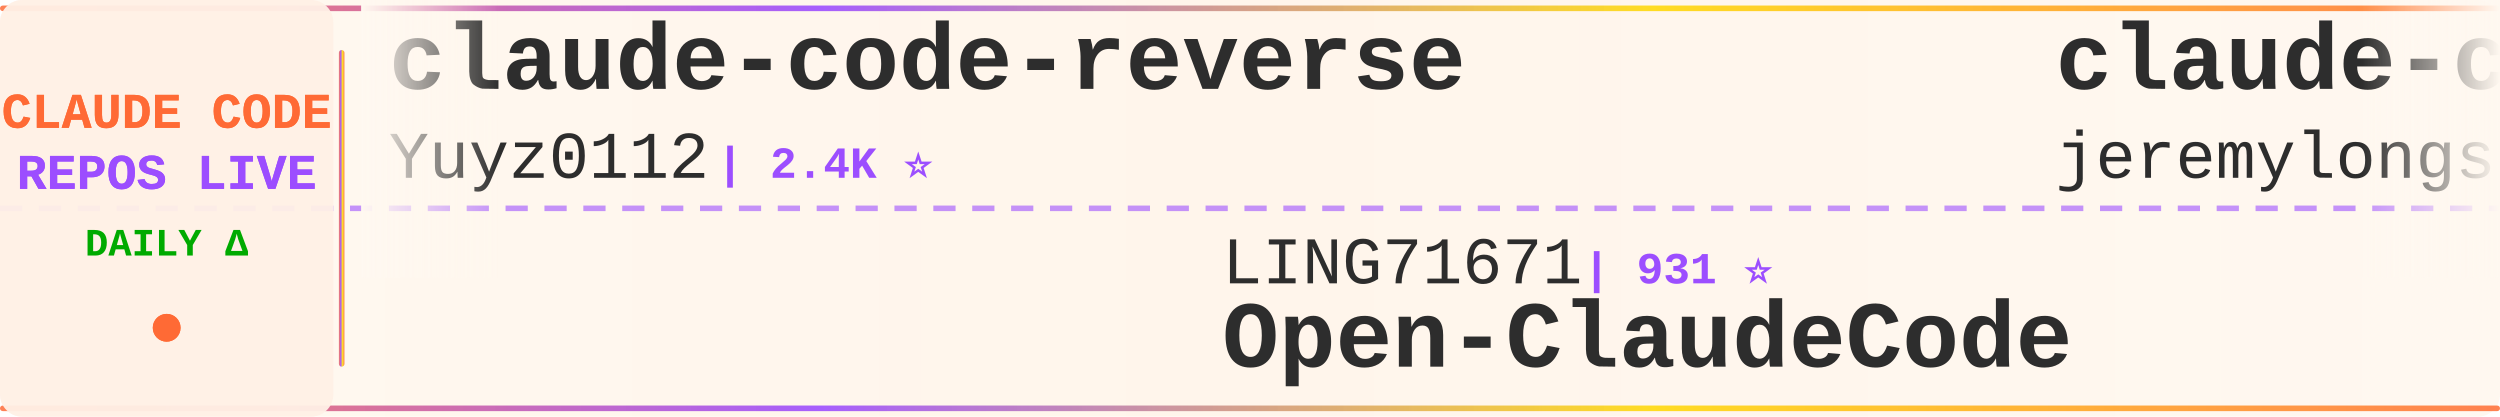
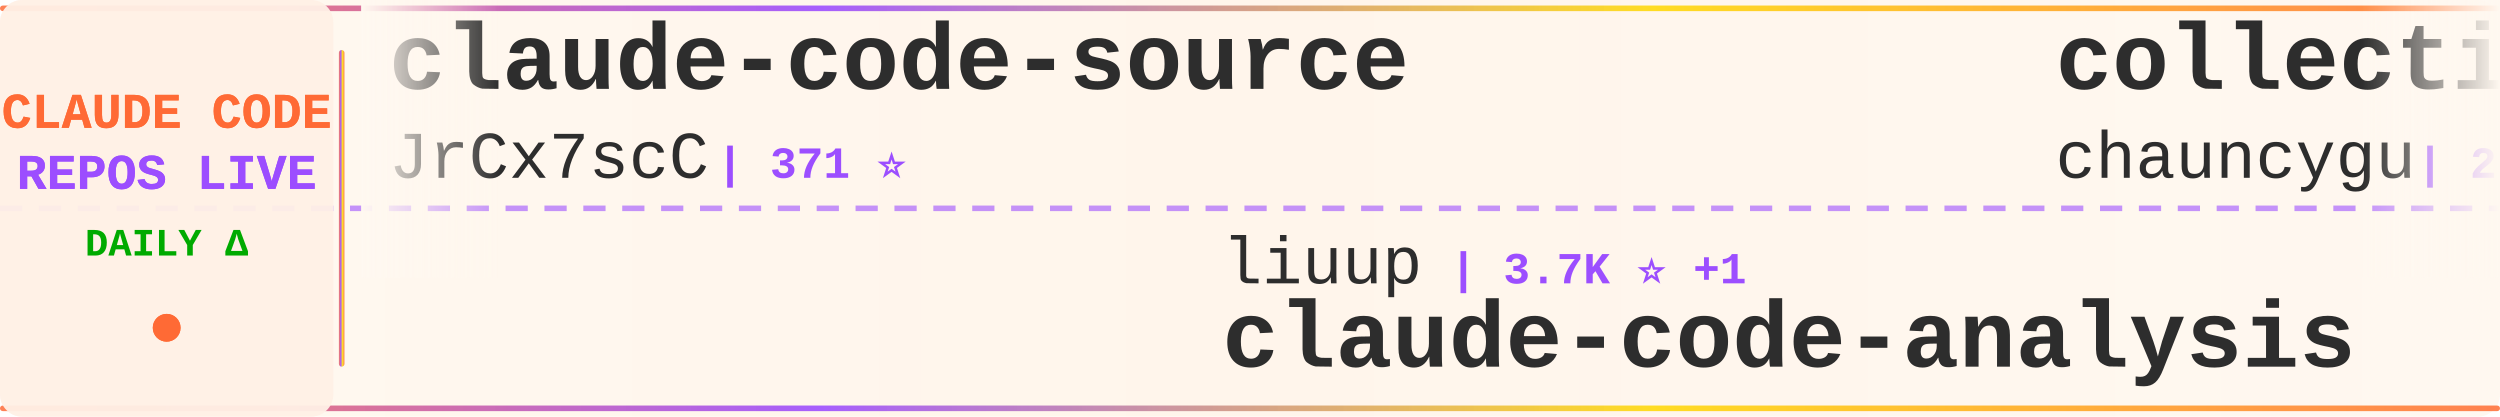
<svg xmlns="http://www.w3.org/2000/svg" width="900" height="150">
  <defs>
    <linearGradient id="tickerBg" x1="0%" y1="0%" x2="100%" y2="0%">
      <stop offset="0%" style="stop-color:#fff8f0;stop-opacity:0.98" />
      <stop offset="50%" style="stop-color:#fff5eb;stop-opacity:1" />
      <stop offset="100%" style="stop-color:#fff8f0;stop-opacity:0.98" />
    </linearGradient>
    <linearGradient id="borderGrad" x1="0%" y1="0%" x2="100%" y2="0%">
      <stop offset="0%" style="stop-color:#FF6B35;stop-opacity:0.85">
        <animate attributeName="stop-opacity" values="0.85;1;0.85" dur="2s" repeatCount="indefinite" />
      </stop>
      <stop offset="33%" style="stop-color:#9C4EFF;stop-opacity:0.9">
        <animate attributeName="stop-opacity" values="0.9;1;0.9" dur="2.2s" repeatCount="indefinite" />
      </stop>
      <stop offset="66%" style="stop-color:#FFD700;stop-opacity:0.85">
        <animate attributeName="stop-opacity" values="0.85;1;0.85" dur="1.8s" repeatCount="indefinite" />
      </stop>
      <stop offset="100%" style="stop-color:#FF6B35;stop-opacity:0.85">
        <animate attributeName="stop-opacity" values="0.85;1;0.85" dur="2s" repeatCount="indefinite" />
      </stop>
    </linearGradient>
    <filter id="textGlow">
      <feGaussianBlur stdDeviation="0.15" result="coloredBlur" />
      <feMerge>
        <feMergeNode in="coloredBlur" />
        <feMergeNode in="SourceGraphic" />
      </feMerge>
    </filter>
    <filter id="metricGlow">
      <feGaussianBlur stdDeviation="0.2" result="coloredBlur" />
      <feMerge>
        <feMergeNode in="coloredBlur" />
        <feMergeNode in="SourceGraphic" />
      </feMerge>
    </filter>
    <linearGradient id="leftFade" x1="0%" y1="0%" x2="100%" y2="0%">
      <stop offset="0%" style="stop-color:#fff8f0;stop-opacity:1" />
      <stop offset="100%" style="stop-color:#fff8f0;stop-opacity:0" />
    </linearGradient>
    <linearGradient id="rightFade" x1="0%" y1="0%" x2="100%" y2="0%">
      <stop offset="0%" style="stop-color:#fff8f0;stop-opacity:0" />
      <stop offset="100%" style="stop-color:#fff8f0;stop-opacity:1" />
    </linearGradient>
  </defs>
  <rect width="900" height="150" fill="url(#tickerBg)" rx="8" />
  <rect x="0" y="2" width="900" height="2" fill="url(#borderGrad)" rx="1" />
  <rect x="0" y="146" width="900" height="2" fill="url(#borderGrad)" rx="1" />
  <line x1="0" y1="75" x2="900" y2="75" stroke="#9C4EFF" stroke-width="2" stroke-dasharray="8 6" opacity="0.6" />
  <rect x="0" y="0" width="120" height="150" fill="#fff0e6" opacity="0.95" rx="8" />
  <text x="60" y="46" font-family="'Courier New', monospace" font-size="18" font-weight="bold" fill="#FF6B35" text-anchor="middle" filter="url(#textGlow)">
    CLAUDE CODE
  </text>
  <text x="60" y="68" font-family="'Courier New', monospace" font-size="18" font-weight="bold" fill="#9C4EFF" text-anchor="middle" filter="url(#textGlow)">
    REPOS LIVE
  </text>
  <text x="60" y="92" font-family="'Courier New', monospace" font-size="14" font-weight="bold" fill="#00aa00" text-anchor="middle">
    DAILY Δ
  </text>
  <circle cx="60" cy="118" r="5" fill="#FF6B35" filter="url(#metricGlow)">
    <animate attributeName="r" values="4;6;4" dur="1.5s" repeatCount="indefinite" />
    <animate attributeName="opacity" values="0.6;1;0.6" dur="1.5s" repeatCount="indefinite" />
  </circle>
  <rect x="122" y="18" width="2" height="114" fill="url(#borderGrad)" rx="1" />
  <clipPath id="tickerClip">
    <rect x="130" y="0" width="770" height="150" />
  </clipPath>
  <g clip-path="url(#tickerClip)">
    <g id="tickerItems">
      <animateTransform attributeName="transform" attributeType="XML" type="translate" from="0 0" to="-3000 0" dur="54s" repeatCount="indefinite" />
      <g transform="translate(0, 0)">
-         <text x="140" y="32" font-family="'Courier New', monospace" font-size="34" font-weight="bold" fill="#2d2d2d">claude-code-reverse</text>
-         <text x="140" y="64" font-family="'Courier New', monospace" font-size="24" font-weight="normal" fill="#2d2d2d" opacity="1.0">Yuyz0112</text>
-         <text x="258" y="64" font-family="'Courier New', monospace" font-size="16" font-weight="bold" fill="#9C4EFF"> | 2.4K ⭐</text>
+         <text x="140" y="32" font-family="'Courier New', monospace" font-size="34" font-weight="bold" fill="#2d2d2d">claude-code-source</text>
+         <text x="140" y="64" font-family="'Courier New', monospace" font-size="24" font-weight="normal" fill="#2d2d2d" opacity="1.0">JrCx7scC</text>
+         <text x="258" y="64" font-family="'Courier New', monospace" font-size="16" font-weight="bold" fill="#9C4EFF"> | 371 ⭐</text>
      </g>
      <g transform="translate(300, 0)">
-         <text x="140" y="102" font-family="'Courier New', monospace" font-size="24" font-weight="normal" fill="#2d2d2d" opacity="1.0">LING71671</text>
-         <text x="270" y="102" font-family="'Courier New', monospace" font-size="16" font-weight="bold" fill="#9C4EFF"> | 931 ⭐</text>
-         <text x="140" y="132" font-family="'Courier New', monospace" font-size="34" font-weight="bold" fill="#2d2d2d">Open-ClaudeCode</text>
+         <text x="140" y="102" font-family="'Courier New', monospace" font-size="24" font-weight="normal" fill="#2d2d2d" opacity="1.0">liuup</text>
+         <text x="222" y="102" font-family="'Courier New', monospace" font-size="16" font-weight="bold" fill="#9C4EFF"> | 3.7K ⭐ +1</text>
+         <text x="140" y="132" font-family="'Courier New', monospace" font-size="34" font-weight="bold" fill="#2d2d2d">claude-code-analysis</text>
      </g>
      <g transform="translate(600, 0)">
-         <text x="140" y="32" font-family="'Courier New', monospace" font-size="34" font-weight="bold" fill="#2d2d2d">claude-code-plugins-plus...</text>
-         <text x="140" y="64" font-family="'Courier New', monospace" font-size="24" font-weight="normal" fill="#2d2d2d" opacity="1.0">jeremylongshore</text>
-         <text x="342" y="64" font-family="'Courier New', monospace" font-size="16" font-weight="bold" fill="#9C4EFF"> | 2.6K ⭐ +1</text>
+         <text x="140" y="32" font-family="'Courier New', monospace" font-size="34" font-weight="bold" fill="#2d2d2d">collection-claude-code-s...</text>
+         <text x="140" y="64" font-family="'Courier New', monospace" font-size="24" font-weight="normal" fill="#2d2d2d" opacity="1.0">chauncygu</text>
+         <text x="270" y="64" font-family="'Courier New', monospace" font-size="16" font-weight="bold" fill="#9C4EFF"> | 2.8K ⭐</text>
      </g>
      <g transform="translate(900, 0)">
-         <text x="140" y="102" font-family="'Courier New', monospace" font-size="24" font-weight="normal" fill="#2d2d2d" opacity="1.0">shanraisshan</text>
-         <text x="306" y="102" font-family="'Courier New', monospace" font-size="16" font-weight="bold" fill="#9C4EFF"> | 63.8K ⭐ +9</text>
-         <text x="140" y="132" font-family="'Courier New', monospace" font-size="34" font-weight="bold" fill="#2d2d2d">claude-code-best-practic...</text>
+         <text x="140" y="102" font-family="'Courier New', monospace" font-size="24" font-weight="normal" fill="#2d2d2d" opacity="1.0">fazxes</text>
+         <text x="234" y="102" font-family="'Courier New', monospace" font-size="16" font-weight="bold" fill="#9C4EFF"> | 228 ⭐</text>
+         <text x="140" y="132" font-family="'Courier New', monospace" font-size="34" font-weight="bold" fill="#2d2d2d">Claude-code</text>
      </g>
      <g transform="translate(1200, 0)">
-         <text x="140" y="32" font-family="'Courier New', monospace" font-size="34" font-weight="bold" fill="#2d2d2d">claude-code-prompts</text>
-         <text x="140" y="64" font-family="'Courier New', monospace" font-size="24" font-weight="normal" fill="#2d2d2d" opacity="1.0">repowise-dev</text>
-         <text x="306" y="64" font-family="'Courier New', monospace" font-size="16" font-weight="bold" fill="#9C4EFF"> | 1.2K ⭐</text>
+         <text x="140" y="32" font-family="'Courier New', monospace" font-size="34" font-weight="bold" fill="#2d2d2d">claude-code</text>
+         <text x="140" y="64" font-family="'Courier New', monospace" font-size="24" font-weight="normal" fill="#2d2d2d" opacity="1.0">VineeTagarwaL-code</text>
+         <text x="378" y="64" font-family="'Courier New', monospace" font-size="16" font-weight="bold" fill="#9C4EFF"> | 273 ⭐</text>
      </g>
      <g transform="translate(1500, 0)">
-         <text x="140" y="102" font-family="'Courier New', monospace" font-size="24" font-weight="normal" fill="#2d2d2d" opacity="1.0">anthropics</text>
-         <text x="282" y="102" font-family="'Courier New', monospace" font-size="16" font-weight="bold" fill="#9C4EFF"> | 139.8K ⭐ +12</text>
+         <text x="140" y="102" font-family="'Courier New', monospace" font-size="24" font-weight="normal" fill="#2d2d2d" opacity="1.0">AICoderTudou</text>
+         <text x="306" y="102" font-family="'Courier New', monospace" font-size="16" font-weight="bold" fill="#9C4EFF"> | 497 ⭐</text>
+         <text x="140" y="132" font-family="'Courier New', monospace" font-size="34" font-weight="bold" fill="#2d2d2d">claude-code-tudou</text>
+       </g>
+       <g transform="translate(1800, 0)">
+         <text x="140" y="32" font-family="'Courier New', monospace" font-size="34" font-weight="bold" fill="#2d2d2d">pi-vs-claude-code</text>
+         <text x="140" y="64" font-family="'Courier New', monospace" font-size="24" font-weight="normal" fill="#2d2d2d" opacity="1.0">disler</text>
+         <text x="234" y="64" font-family="'Courier New', monospace" font-size="16" font-weight="bold" fill="#9C4EFF"> | 1.6K ⭐ +3</text>
+       </g>
+       <g transform="translate(2100, 0)">
+         <text x="140" y="102" font-family="'Courier New', monospace" font-size="24" font-weight="normal" fill="#2d2d2d" opacity="1.0">darcyegb</text>
+         <text x="258" y="102" font-family="'Courier New', monospace" font-size="16" font-weight="bold" fill="#9C4EFF"> | 751 ⭐</text>
+         <text x="140" y="132" font-family="'Courier New', monospace" font-size="34" font-weight="bold" fill="#2d2d2d">ClaudeCodeAgents</text>
+       </g>
+       <g transform="translate(2400, 0)">
+         <text x="140" y="32" font-family="'Courier New', monospace" font-size="34" font-weight="bold" fill="#2d2d2d">claude-code-workflows</text>
+         <text x="140" y="64" font-family="'Courier New', monospace" font-size="24" font-weight="normal" fill="#2d2d2d" opacity="1.0">OneRedOak</text>
+         <text x="270" y="64" font-family="'Courier New', monospace" font-size="16" font-weight="bold" fill="#9C4EFF"> | 3.9K ⭐</text>
+       </g>
+       <g transform="translate(2700, 0)">
+         <text x="140" y="102" font-family="'Courier New', monospace" font-size="24" font-weight="normal" fill="#2d2d2d" opacity="1.0">claude-code-best</text>
+         <text x="354" y="102" font-family="'Courier New', monospace" font-size="16" font-weight="bold" fill="#9C4EFF"> | 21.7K ⭐ +4</text>
        <text x="140" y="132" font-family="'Courier New', monospace" font-size="34" font-weight="bold" fill="#2d2d2d">claude-code</text>
      </g>
-       <g transform="translate(1800, 0)">
-         <text x="140" y="32" font-family="'Courier New', monospace" font-size="34" font-weight="bold" fill="#2d2d2d">claude-code</text>
-         <text x="140" y="64" font-family="'Courier New', monospace" font-size="24" font-weight="normal" fill="#2d2d2d" opacity="1.0">Onewon</text>
-         <text x="234" y="64" font-family="'Courier New', monospace" font-size="16" font-weight="bold" fill="#9C4EFF"> | 180 ⭐</text>
-       </g>
-       <g transform="translate(2100, 0)">
-         <text x="140" y="102" font-family="'Courier New', monospace" font-size="24" font-weight="normal" fill="#2d2d2d" opacity="1.0">edmund-io</text>
-         <text x="270" y="102" font-family="'Courier New', monospace" font-size="16" font-weight="bold" fill="#9C4EFF"> | 1.5K ⭐</text>
-         <text x="140" y="132" font-family="'Courier New', monospace" font-size="34" font-weight="bold" fill="#2d2d2d">edmunds-claude-code</text>
-       </g>
-       <g transform="translate(2400, 0)">
-         <text x="140" y="32" font-family="'Courier New', monospace" font-size="34" font-weight="bold" fill="#2d2d2d">claude-code-from-scratch</text>
-         <text x="140" y="64" font-family="'Courier New', monospace" font-size="24" font-weight="normal" fill="#2d2d2d" opacity="1.0">Windy3f3f3f3f</text>
-         <text x="318" y="64" font-family="'Courier New', monospace" font-size="16" font-weight="bold" fill="#9C4EFF"> | 2.5K ⭐</text>
-       </g>
-       <g transform="translate(2700, 0)">
-         <text x="140" y="102" font-family="'Courier New', monospace" font-size="24" font-weight="normal" fill="#2d2d2d" opacity="1.0">777genius</text>
-         <text x="270" y="102" font-family="'Courier New', monospace" font-size="16" font-weight="bold" fill="#9C4EFF"> | 923 ⭐</text>
-         <text x="140" y="132" font-family="'Courier New', monospace" font-size="34" font-weight="bold" fill="#2d2d2d">claude-code-source-code</text>
-       </g>
      <g transform="translate(3000, 0)">
-         <text x="140" y="32" font-family="'Courier New', monospace" font-size="34" font-weight="bold" fill="#2d2d2d">claude-code-reverse</text>
-         <text x="140" y="64" font-family="'Courier New', monospace" font-size="24" font-weight="normal" fill="#2d2d2d" opacity="1.0">Yuyz0112</text>
-         <text x="258" y="64" font-family="'Courier New', monospace" font-size="16" font-weight="bold" fill="#9C4EFF"> | 2.4K ⭐</text>
+         <text x="140" y="32" font-family="'Courier New', monospace" font-size="34" font-weight="bold" fill="#2d2d2d">claude-code-source</text>
+         <text x="140" y="64" font-family="'Courier New', monospace" font-size="24" font-weight="normal" fill="#2d2d2d" opacity="1.0">JrCx7scC</text>
+         <text x="258" y="64" font-family="'Courier New', monospace" font-size="16" font-weight="bold" fill="#9C4EFF"> | 371 ⭐</text>
      </g>
      <g transform="translate(3300, 0)">
-         <text x="140" y="102" font-family="'Courier New', monospace" font-size="24" font-weight="normal" fill="#2d2d2d" opacity="1.0">LING71671</text>
-         <text x="270" y="102" font-family="'Courier New', monospace" font-size="16" font-weight="bold" fill="#9C4EFF"> | 931 ⭐</text>
-         <text x="140" y="132" font-family="'Courier New', monospace" font-size="34" font-weight="bold" fill="#2d2d2d">Open-ClaudeCode</text>
+         <text x="140" y="102" font-family="'Courier New', monospace" font-size="24" font-weight="normal" fill="#2d2d2d" opacity="1.0">liuup</text>
+         <text x="222" y="102" font-family="'Courier New', monospace" font-size="16" font-weight="bold" fill="#9C4EFF"> | 3.7K ⭐ +1</text>
+         <text x="140" y="132" font-family="'Courier New', monospace" font-size="34" font-weight="bold" fill="#2d2d2d">claude-code-analysis</text>
      </g>
      <g transform="translate(3600, 0)">
-         <text x="140" y="32" font-family="'Courier New', monospace" font-size="34" font-weight="bold" fill="#2d2d2d">claude-code-plugins-plus...</text>
-         <text x="140" y="64" font-family="'Courier New', monospace" font-size="24" font-weight="normal" fill="#2d2d2d" opacity="1.0">jeremylongshore</text>
-         <text x="342" y="64" font-family="'Courier New', monospace" font-size="16" font-weight="bold" fill="#9C4EFF"> | 2.6K ⭐ +1</text>
+         <text x="140" y="32" font-family="'Courier New', monospace" font-size="34" font-weight="bold" fill="#2d2d2d">collection-claude-code-s...</text>
+         <text x="140" y="64" font-family="'Courier New', monospace" font-size="24" font-weight="normal" fill="#2d2d2d" opacity="1.0">chauncygu</text>
+         <text x="270" y="64" font-family="'Courier New', monospace" font-size="16" font-weight="bold" fill="#9C4EFF"> | 2.8K ⭐</text>
      </g>
      <g transform="translate(3900, 0)">
-         <text x="140" y="102" font-family="'Courier New', monospace" font-size="24" font-weight="normal" fill="#2d2d2d" opacity="1.0">shanraisshan</text>
-         <text x="306" y="102" font-family="'Courier New', monospace" font-size="16" font-weight="bold" fill="#9C4EFF"> | 63.8K ⭐ +9</text>
-         <text x="140" y="132" font-family="'Courier New', monospace" font-size="34" font-weight="bold" fill="#2d2d2d">claude-code-best-practic...</text>
+         <text x="140" y="102" font-family="'Courier New', monospace" font-size="24" font-weight="normal" fill="#2d2d2d" opacity="1.0">fazxes</text>
+         <text x="234" y="102" font-family="'Courier New', monospace" font-size="16" font-weight="bold" fill="#9C4EFF"> | 228 ⭐</text>
+         <text x="140" y="132" font-family="'Courier New', monospace" font-size="34" font-weight="bold" fill="#2d2d2d">Claude-code</text>
      </g>
    </g>
  </g>
  <rect x="130" y="0" width="50" height="100" fill="url(#leftFade)" />
  <rect x="850" y="0" width="50" height="100" fill="url(#rightFade)" />
</svg>
